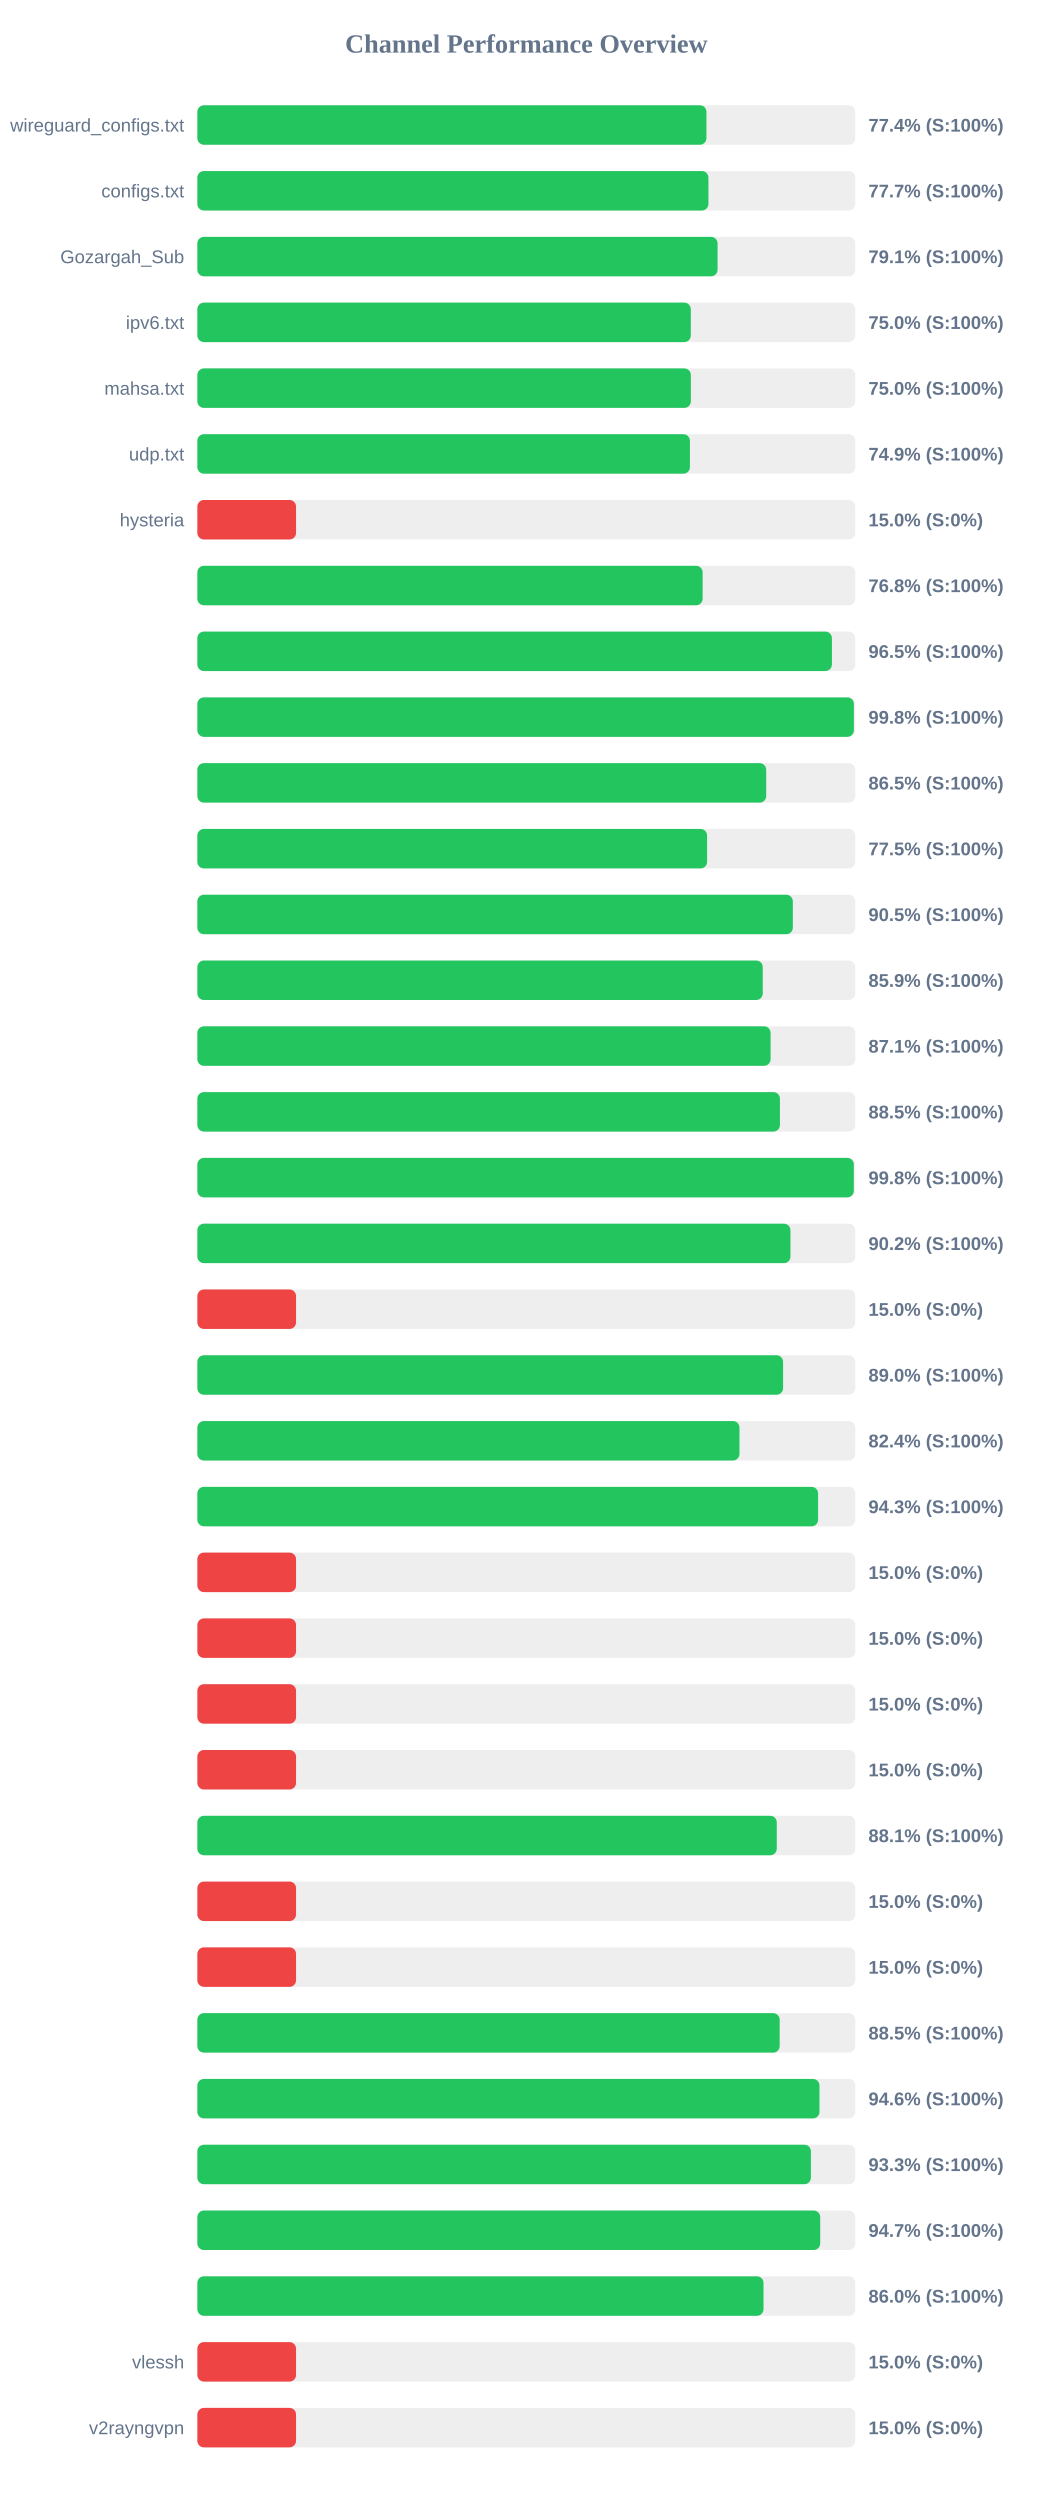
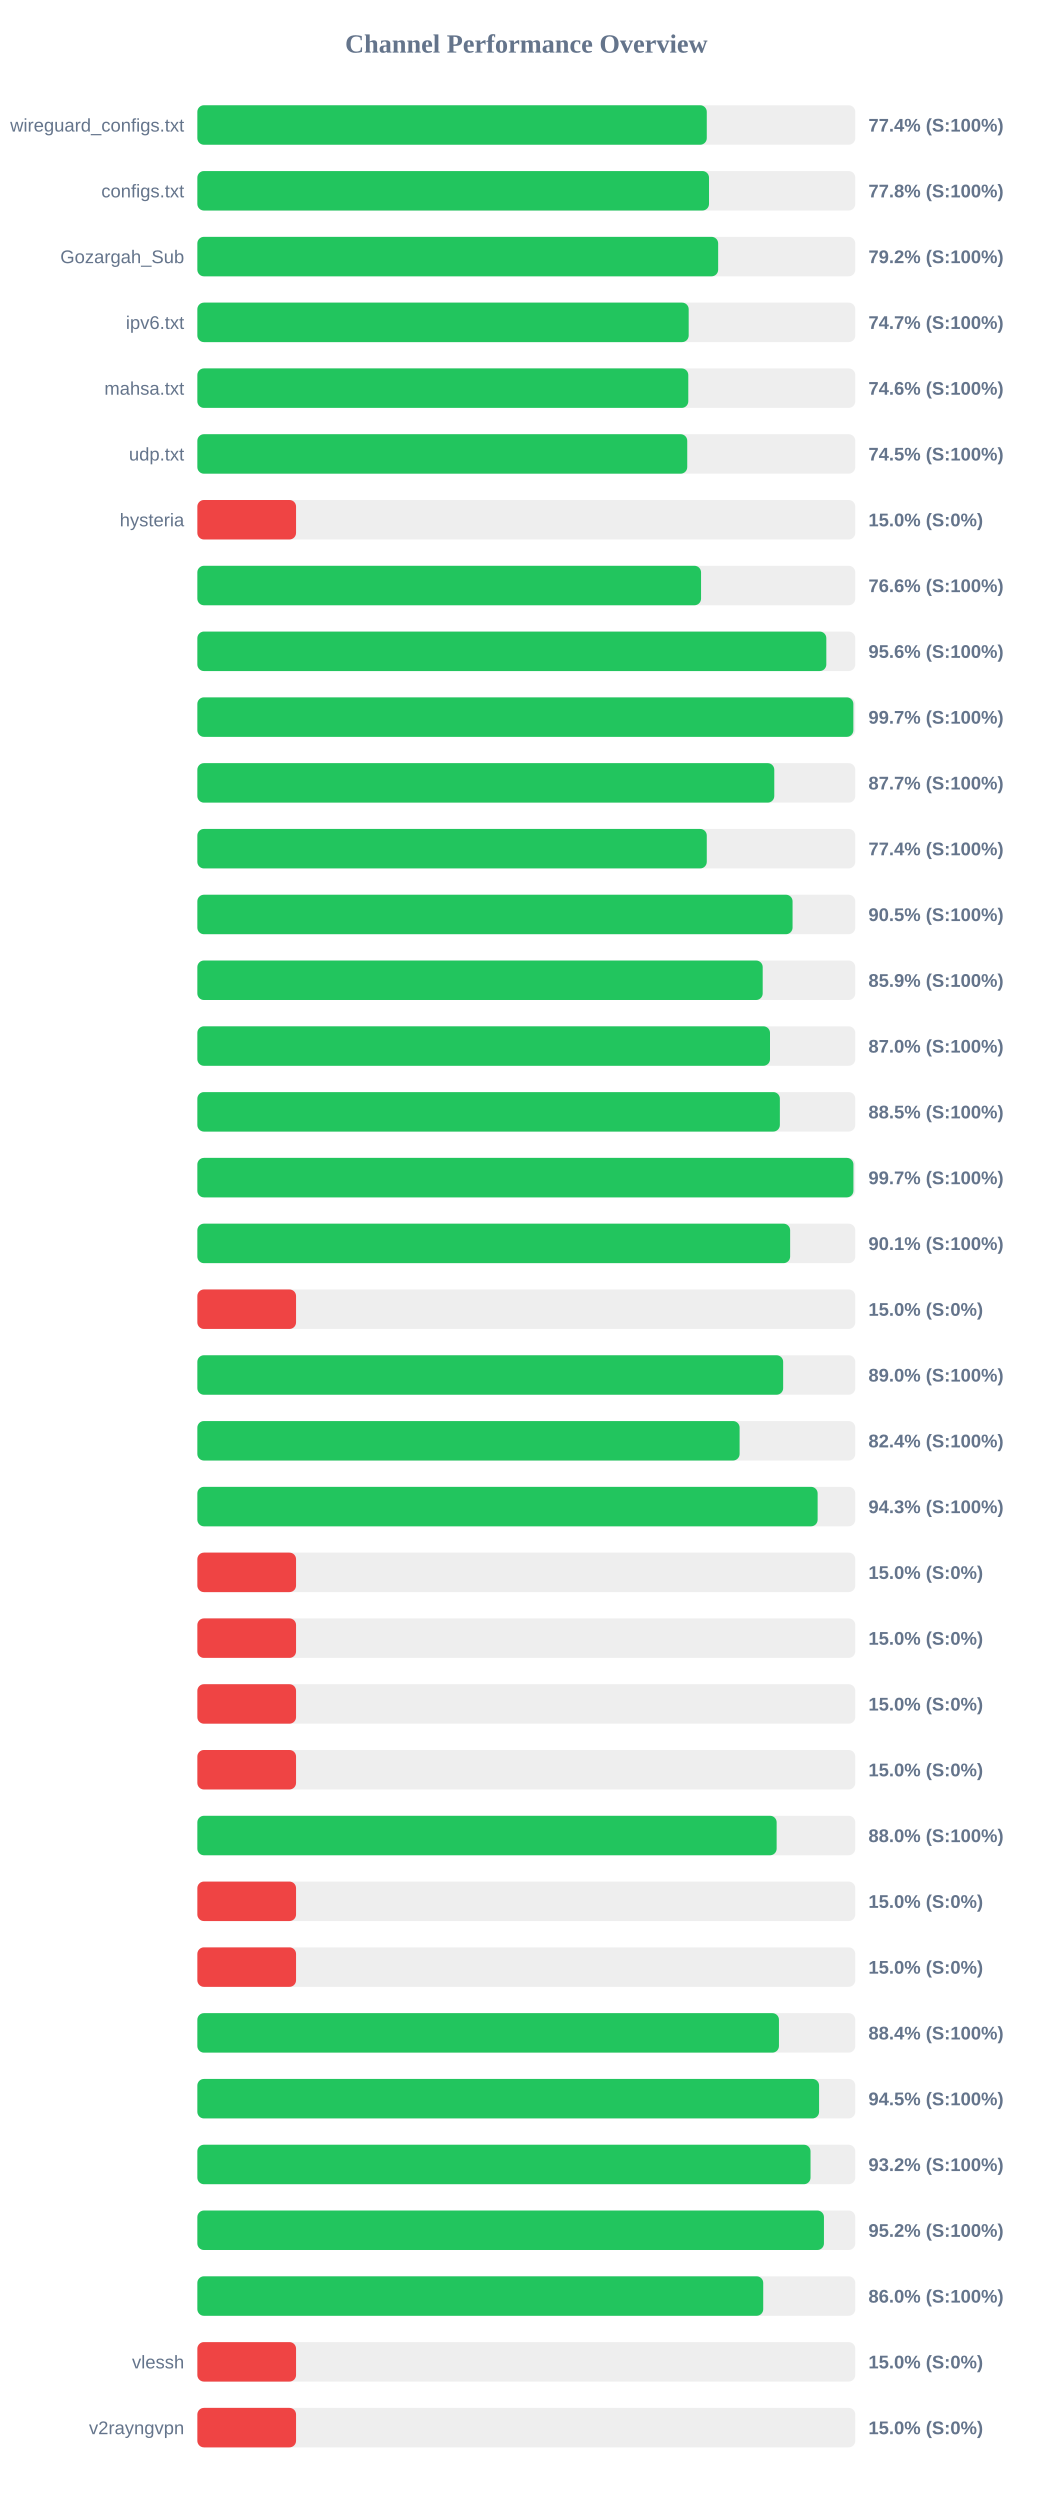
<svg xmlns="http://www.w3.org/2000/svg" width="800" height="1900" version="1.1">
  <style>
        .row { font: 14px Arial; fill: #64748b; }
        .score { font: bold 14px Arial; fill: #64748b; }
    </style>
  <text x="400" y="40" text-anchor="middle" font-size="20px" font-weight="bold" fill="#64748b">Channel Performance Overview</text>
  <rect x="150" y="80" width="500" height="30" fill="#eee" rx="5" />
-   <rect x="150" y="80" width="386.9" height="30" fill="#22c55e" rx="5" />
+   <rect x="150" y="80" width="387.15" height="30" fill="#22c55e" rx="5" />
  <text x="140" y="100" text-anchor="end" class="row">wireguard_configs.txt</text>
  <text x="660" y="100" text-anchor="start" class="score">77.4% (S:100%)</text>
  <rect x="150" y="130" width="500" height="30" fill="#eee" rx="5" />
-   <rect x="150" y="130" width="388.4" height="30" fill="#22c55e" rx="5" />
+   <rect x="150" y="130" width="388.85" height="30" fill="#22c55e" rx="5" />
  <text x="140" y="150" text-anchor="end" class="row">configs.txt</text>
-   <text x="660" y="150" text-anchor="start" class="score">77.7% (S:100%)</text>
+   <text x="660" y="150" text-anchor="start" class="score">77.8% (S:100%)</text>
  <rect x="150" y="180" width="500" height="30" fill="#eee" rx="5" />
-   <rect x="150" y="180" width="395.35" height="30" fill="#22c55e" rx="5" />
+   <rect x="150" y="180" width="395.8" height="30" fill="#22c55e" rx="5" />
  <text x="140" y="200" text-anchor="end" class="row">Gozargah_Sub</text>
-   <text x="660" y="200" text-anchor="start" class="score">79.1% (S:100%)</text>
+   <text x="660" y="200" text-anchor="start" class="score">79.2% (S:100%)</text>
  <rect x="150" y="230" width="500" height="30" fill="#eee" rx="5" />
-   <rect x="150" y="230" width="375.0" height="30" fill="#22c55e" rx="5" />
+   <rect x="150" y="230" width="373.4" height="30" fill="#22c55e" rx="5" />
  <text x="140" y="250" text-anchor="end" class="row">ipv6.txt</text>
-   <text x="660" y="250" text-anchor="start" class="score">75.0% (S:100%)</text>
+   <text x="660" y="250" text-anchor="start" class="score">74.7% (S:100%)</text>
  <rect x="150" y="280" width="500" height="30" fill="#eee" rx="5" />
-   <rect x="150" y="280" width="375.05" height="30" fill="#22c55e" rx="5" />
+   <rect x="150" y="280" width="373.1" height="30" fill="#22c55e" rx="5" />
  <text x="140" y="300" text-anchor="end" class="row">mahsa.txt</text>
-   <text x="660" y="300" text-anchor="start" class="score">75.0% (S:100%)</text>
+   <text x="660" y="300" text-anchor="start" class="score">74.6% (S:100%)</text>
  <rect x="150" y="330" width="500" height="30" fill="#eee" rx="5" />
-   <rect x="150" y="330" width="374.35" height="30" fill="#22c55e" rx="5" />
+   <rect x="150" y="330" width="372.3" height="30" fill="#22c55e" rx="5" />
  <text x="140" y="350" text-anchor="end" class="row">udp.txt</text>
-   <text x="660" y="350" text-anchor="start" class="score">74.9% (S:100%)</text>
+   <text x="660" y="350" text-anchor="start" class="score">74.5% (S:100%)</text>
  <rect x="150" y="380" width="500" height="30" fill="#eee" rx="5" />
  <rect x="150" y="380" width="75.0" height="30" fill="#ef4444" rx="5" />
  <text x="140" y="400" text-anchor="end" class="row">hysteria</text>
  <text x="660" y="400" text-anchor="start" class="score">15.0% (S:0%)</text>
  <rect x="150" y="430" width="500" height="30" fill="#eee" rx="5" />
-   <rect x="150" y="430" width="384.0" height="30" fill="#22c55e" rx="5" />
+   <rect x="150" y="430" width="382.8" height="30" fill="#22c55e" rx="5" />
  <text x="140" y="450" text-anchor="end" class="row" />
-   <text x="660" y="450" text-anchor="start" class="score">76.8% (S:100%)</text>
+   <text x="660" y="450" text-anchor="start" class="score">76.6% (S:100%)</text>
  <rect x="150" y="480" width="500" height="30" fill="#eee" rx="5" />
-   <rect x="150" y="480" width="482.25" height="30" fill="#22c55e" rx="5" />
+   <rect x="150" y="480" width="478.0" height="30" fill="#22c55e" rx="5" />
  <text x="140" y="500" text-anchor="end" class="row" />
-   <text x="660" y="500" text-anchor="start" class="score">96.5% (S:100%)</text>
+   <text x="660" y="500" text-anchor="start" class="score">95.6% (S:100%)</text>
  <rect x="150" y="530" width="500" height="30" fill="#eee" rx="5" />
-   <rect x="150" y="530" width="498.95" height="30" fill="#22c55e" rx="5" />
+   <rect x="150" y="530" width="498.55" height="30" fill="#22c55e" rx="5" />
  <text x="140" y="550" text-anchor="end" class="row" />
-   <text x="660" y="550" text-anchor="start" class="score">99.8% (S:100%)</text>
+   <text x="660" y="550" text-anchor="start" class="score">99.7% (S:100%)</text>
  <rect x="150" y="580" width="500" height="30" fill="#eee" rx="5" />
-   <rect x="150" y="580" width="432.3" height="30" fill="#22c55e" rx="5" />
+   <rect x="150" y="580" width="438.45" height="30" fill="#22c55e" rx="5" />
  <text x="140" y="600" text-anchor="end" class="row" />
-   <text x="660" y="600" text-anchor="start" class="score">86.5% (S:100%)</text>
+   <text x="660" y="600" text-anchor="start" class="score">87.7% (S:100%)</text>
  <rect x="150" y="630" width="500" height="30" fill="#eee" rx="5" />
-   <rect x="150" y="630" width="387.4" height="30" fill="#22c55e" rx="5" />
+   <rect x="150" y="630" width="387.15" height="30" fill="#22c55e" rx="5" />
  <text x="140" y="650" text-anchor="end" class="row" />
-   <text x="660" y="650" text-anchor="start" class="score">77.5% (S:100%)</text>
+   <text x="660" y="650" text-anchor="start" class="score">77.4% (S:100%)</text>
  <rect x="150" y="680" width="500" height="30" fill="#eee" rx="5" />
-   <rect x="150" y="680" width="452.55" height="30" fill="#22c55e" rx="5" />
+   <rect x="150" y="680" width="452.35" height="30" fill="#22c55e" rx="5" />
  <text x="140" y="700" text-anchor="end" class="row" />
  <text x="660" y="700" text-anchor="start" class="score">90.5% (S:100%)</text>
  <rect x="150" y="730" width="500" height="30" fill="#eee" rx="5" />
-   <rect x="150" y="730" width="429.7" height="30" fill="#22c55e" rx="5" />
+   <rect x="150" y="730" width="429.65" height="30" fill="#22c55e" rx="5" />
  <text x="140" y="750" text-anchor="end" class="row" />
  <text x="660" y="750" text-anchor="start" class="score">85.9% (S:100%)</text>
  <rect x="150" y="780" width="500" height="30" fill="#eee" rx="5" />
-   <rect x="150" y="780" width="435.65" height="30" fill="#22c55e" rx="5" />
+   <rect x="150" y="780" width="435.2" height="30" fill="#22c55e" rx="5" />
  <text x="140" y="800" text-anchor="end" class="row" />
-   <text x="660" y="800" text-anchor="start" class="score">87.1% (S:100%)</text>
+   <text x="660" y="800" text-anchor="start" class="score">87.0% (S:100%)</text>
  <rect x="150" y="830" width="500" height="30" fill="#eee" rx="5" />
-   <rect x="150" y="830" width="442.75" height="30" fill="#22c55e" rx="5" />
+   <rect x="150" y="830" width="442.7" height="30" fill="#22c55e" rx="5" />
  <text x="140" y="850" text-anchor="end" class="row" />
  <text x="660" y="850" text-anchor="start" class="score">88.5% (S:100%)</text>
  <rect x="150" y="880" width="500" height="30" fill="#eee" rx="5" />
-   <rect x="150" y="880" width="498.9" height="30" fill="#22c55e" rx="5" />
+   <rect x="150" y="880" width="498.6" height="30" fill="#22c55e" rx="5" />
  <text x="140" y="900" text-anchor="end" class="row" />
-   <text x="660" y="900" text-anchor="start" class="score">99.8% (S:100%)</text>
+   <text x="660" y="900" text-anchor="start" class="score">99.7% (S:100%)</text>
  <rect x="150" y="930" width="500" height="30" fill="#eee" rx="5" />
-   <rect x="150" y="930" width="450.75" height="30" fill="#22c55e" rx="5" />
+   <rect x="150" y="930" width="450.5" height="30" fill="#22c55e" rx="5" />
  <text x="140" y="950" text-anchor="end" class="row" />
-   <text x="660" y="950" text-anchor="start" class="score">90.2% (S:100%)</text>
+   <text x="660" y="950" text-anchor="start" class="score">90.1% (S:100%)</text>
  <rect x="150" y="980" width="500" height="30" fill="#eee" rx="5" />
  <rect x="150" y="980" width="75.0" height="30" fill="#ef4444" rx="5" />
  <text x="140" y="1000" text-anchor="end" class="row" />
  <text x="660" y="1000" text-anchor="start" class="score">15.0% (S:0%)</text>
  <rect x="150" y="1030" width="500" height="30" fill="#eee" rx="5" />
-   <rect x="150" y="1030" width="445.15" height="30" fill="#22c55e" rx="5" />
+   <rect x="150" y="1030" width="445.2" height="30" fill="#22c55e" rx="5" />
  <text x="140" y="1050" text-anchor="end" class="row" />
  <text x="660" y="1050" text-anchor="start" class="score">89.0% (S:100%)</text>
  <rect x="150" y="1080" width="500" height="30" fill="#eee" rx="5" />
-   <rect x="150" y="1080" width="412.0" height="30" fill="#22c55e" rx="5" />
+   <rect x="150" y="1080" width="412.1" height="30" fill="#22c55e" rx="5" />
  <text x="140" y="1100" text-anchor="end" class="row" />
  <text x="660" y="1100" text-anchor="start" class="score">82.4% (S:100%)</text>
  <rect x="150" y="1130" width="500" height="30" fill="#eee" rx="5" />
-   <rect x="150" y="1130" width="471.75" height="30" fill="#22c55e" rx="5" />
+   <rect x="150" y="1130" width="471.4" height="30" fill="#22c55e" rx="5" />
  <text x="140" y="1150" text-anchor="end" class="row" />
  <text x="660" y="1150" text-anchor="start" class="score">94.3% (S:100%)</text>
  <rect x="150" y="1180" width="500" height="30" fill="#eee" rx="5" />
  <rect x="150" y="1180" width="75.0" height="30" fill="#ef4444" rx="5" />
  <text x="140" y="1200" text-anchor="end" class="row" />
  <text x="660" y="1200" text-anchor="start" class="score">15.0% (S:0%)</text>
  <rect x="150" y="1230" width="500" height="30" fill="#eee" rx="5" />
  <rect x="150" y="1230" width="75.0" height="30" fill="#ef4444" rx="5" />
  <text x="140" y="1250" text-anchor="end" class="row" />
  <text x="660" y="1250" text-anchor="start" class="score">15.0% (S:0%)</text>
  <rect x="150" y="1280" width="500" height="30" fill="#eee" rx="5" />
  <rect x="150" y="1280" width="75.0" height="30" fill="#ef4444" rx="5" />
  <text x="140" y="1300" text-anchor="end" class="row" />
  <text x="660" y="1300" text-anchor="start" class="score">15.0% (S:0%)</text>
  <rect x="150" y="1330" width="500" height="30" fill="#eee" rx="5" />
  <rect x="150" y="1330" width="75.0" height="30" fill="#ef4444" rx="5" />
  <text x="140" y="1350" text-anchor="end" class="row" />
  <text x="660" y="1350" text-anchor="start" class="score">15.0% (S:0%)</text>
  <rect x="150" y="1380" width="500" height="30" fill="#eee" rx="5" />
-   <rect x="150" y="1380" width="440.35" height="30" fill="#22c55e" rx="5" />
+   <rect x="150" y="1380" width="440.25" height="30" fill="#22c55e" rx="5" />
  <text x="140" y="1400" text-anchor="end" class="row" />
-   <text x="660" y="1400" text-anchor="start" class="score">88.1% (S:100%)</text>
+   <text x="660" y="1400" text-anchor="start" class="score">88.0% (S:100%)</text>
  <rect x="150" y="1430" width="500" height="30" fill="#eee" rx="5" />
  <rect x="150" y="1430" width="75.0" height="30" fill="#ef4444" rx="5" />
  <text x="140" y="1450" text-anchor="end" class="row" />
  <text x="660" y="1450" text-anchor="start" class="score">15.0% (S:0%)</text>
  <rect x="150" y="1480" width="500" height="30" fill="#eee" rx="5" />
  <rect x="150" y="1480" width="75.0" height="30" fill="#ef4444" rx="5" />
  <text x="140" y="1500" text-anchor="end" class="row" />
  <text x="660" y="1500" text-anchor="start" class="score">15.0% (S:0%)</text>
  <rect x="150" y="1530" width="500" height="30" fill="#eee" rx="5" />
-   <rect x="150" y="1530" width="442.55" height="30" fill="#22c55e" rx="5" />
+   <rect x="150" y="1530" width="442.0" height="30" fill="#22c55e" rx="5" />
  <text x="140" y="1550" text-anchor="end" class="row" />
-   <text x="660" y="1550" text-anchor="start" class="score">88.5% (S:100%)</text>
+   <text x="660" y="1550" text-anchor="start" class="score">88.4% (S:100%)</text>
  <rect x="150" y="1580" width="500" height="30" fill="#eee" rx="5" />
-   <rect x="150" y="1580" width="472.8" height="30" fill="#22c55e" rx="5" />
+   <rect x="150" y="1580" width="472.5" height="30" fill="#22c55e" rx="5" />
  <text x="140" y="1600" text-anchor="end" class="row" />
-   <text x="660" y="1600" text-anchor="start" class="score">94.6% (S:100%)</text>
+   <text x="660" y="1600" text-anchor="start" class="score">94.5% (S:100%)</text>
  <rect x="150" y="1630" width="500" height="30" fill="#eee" rx="5" />
-   <rect x="150" y="1630" width="466.3" height="30" fill="#22c55e" rx="5" />
+   <rect x="150" y="1630" width="466.0" height="30" fill="#22c55e" rx="5" />
  <text x="140" y="1650" text-anchor="end" class="row" />
-   <text x="660" y="1650" text-anchor="start" class="score">93.3% (S:100%)</text>
+   <text x="660" y="1650" text-anchor="start" class="score">93.2% (S:100%)</text>
  <rect x="150" y="1680" width="500" height="30" fill="#eee" rx="5" />
-   <rect x="150" y="1680" width="473.35" height="30" fill="#22c55e" rx="5" />
+   <rect x="150" y="1680" width="476.2" height="30" fill="#22c55e" rx="5" />
  <text x="140" y="1700" text-anchor="end" class="row" />
-   <text x="660" y="1700" text-anchor="start" class="score">94.7% (S:100%)</text>
+   <text x="660" y="1700" text-anchor="start" class="score">95.2% (S:100%)</text>
  <rect x="150" y="1730" width="500" height="30" fill="#eee" rx="5" />
-   <rect x="150" y="1730" width="430.25" height="30" fill="#22c55e" rx="5" />
+   <rect x="150" y="1730" width="430.05" height="30" fill="#22c55e" rx="5" />
  <text x="140" y="1750" text-anchor="end" class="row" />
  <text x="660" y="1750" text-anchor="start" class="score">86.0% (S:100%)</text>
  <rect x="150" y="1780" width="500" height="30" fill="#eee" rx="5" />
  <rect x="150" y="1780" width="75.0" height="30" fill="#ef4444" rx="5" />
  <text x="140" y="1800" text-anchor="end" class="row">vlessh</text>
  <text x="660" y="1800" text-anchor="start" class="score">15.0% (S:0%)</text>
  <rect x="150" y="1830" width="500" height="30" fill="#eee" rx="5" />
  <rect x="150" y="1830" width="75.0" height="30" fill="#ef4444" rx="5" />
  <text x="140" y="1850" text-anchor="end" class="row">v2rayngvpn</text>
  <text x="660" y="1850" text-anchor="start" class="score">15.0% (S:0%)</text>
</svg>
